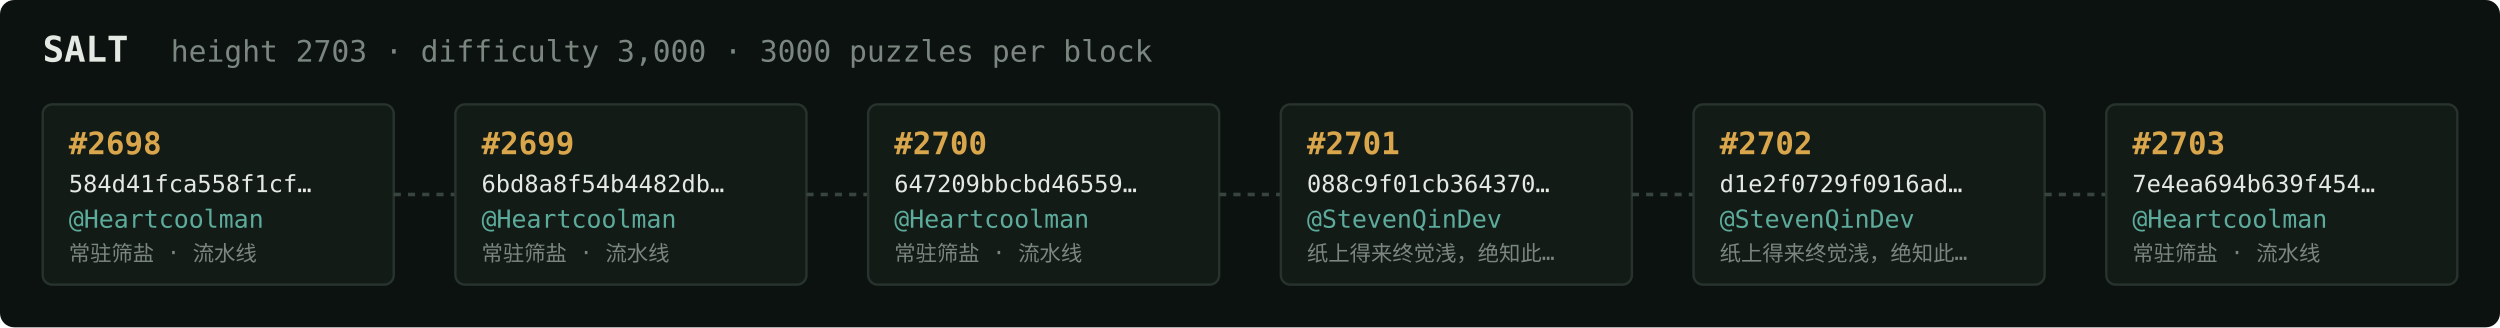
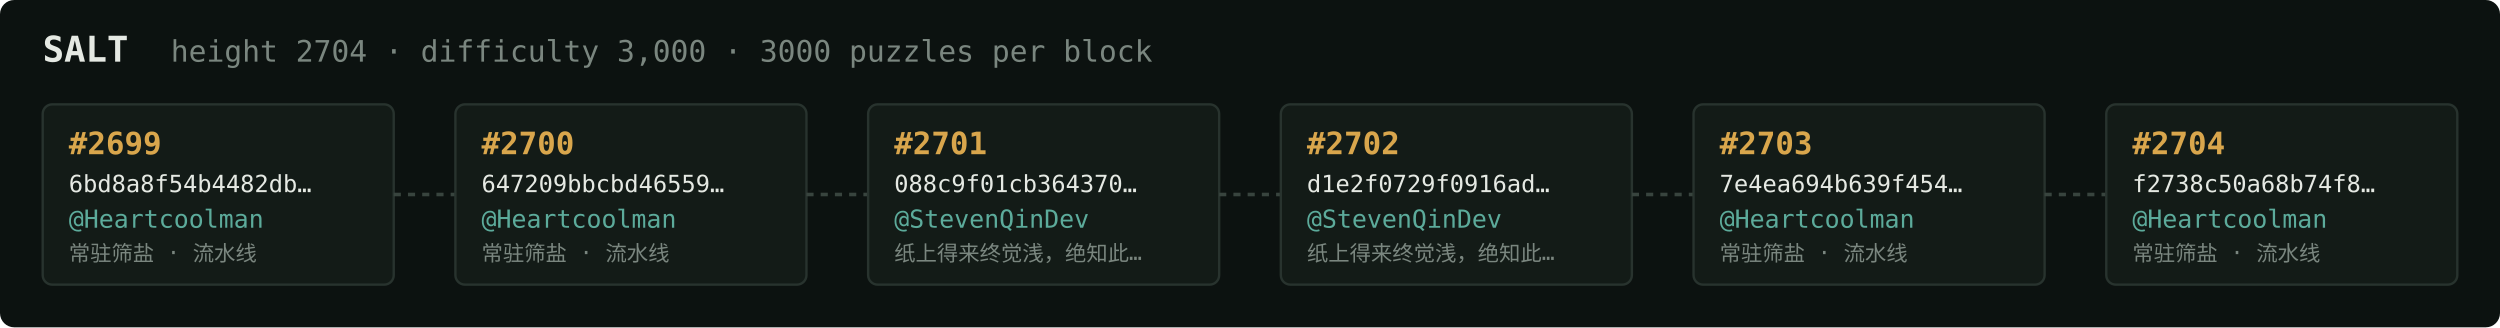
<svg xmlns="http://www.w3.org/2000/svg" width="1054" height="138" viewBox="0 0 1054 138" font-family="ui-monospace,SFMono-Regular,Menlo,monospace">
  <rect fill="#0c1210" width="1054" height="138" rx="6" />
  <text x="18" y="26" fill="#e5e9e3" font-size="15" font-weight="700">SALT</text>
-   <text x="72" y="26" fill="#7a867f" font-size="12.5">height 2703 · difficulty 3,000 · 3000 puzzles per block</text>
+   <text x="72" y="26" fill="#7a867f" font-size="12.5">height 2704 · difficulty 3,000 · 3000 puzzles per block</text>
  <rect x="18" y="44" width="148" height="76" rx="4" fill="#131b17" stroke="#28332e" stroke-width="1" />
-   <text x="29" y="65" fill="#d9a64c" font-size="13" font-weight="700">#2698</text>
-   <text x="29" y="81" fill="#e5e9e3" font-size="10">584d41fca558f1cf…</text>
+   <text x="29" y="65" fill="#d9a64c" font-size="13" font-weight="700">#2699</text>
+   <text x="29" y="81" fill="#e5e9e3" font-size="10">6bd8a8f54b4482db…</text>
  <text x="29" y="96" fill="#5cab9b" font-size="10.5">@Heartcoolman</text>
  <text x="29" y="110" fill="#7a867f" font-size="9">常驻筛盐 · 流水线</text>
  <line x1="166" y1="82.0" x2="192" y2="82.0" stroke="#38443e" stroke-width="1.5" stroke-dasharray="3 3" />
  <rect x="192" y="44" width="148" height="76" rx="4" fill="#131b17" stroke="#28332e" stroke-width="1" />
-   <text x="203" y="65" fill="#d9a64c" font-size="13" font-weight="700">#2699</text>
-   <text x="203" y="81" fill="#e5e9e3" font-size="10">6bd8a8f54b4482db…</text>
+   <text x="203" y="65" fill="#d9a64c" font-size="13" font-weight="700">#2700</text>
+   <text x="203" y="81" fill="#e5e9e3" font-size="10">647209bbcbd46559…</text>
  <text x="203" y="96" fill="#5cab9b" font-size="10.5">@Heartcoolman</text>
  <text x="203" y="110" fill="#7a867f" font-size="9">常驻筛盐 · 流水线</text>
  <line x1="340" y1="82.0" x2="366" y2="82.0" stroke="#38443e" stroke-width="1.5" stroke-dasharray="3 3" />
  <rect x="366" y="44" width="148" height="76" rx="4" fill="#131b17" stroke="#28332e" stroke-width="1" />
-   <text x="377" y="65" fill="#d9a64c" font-size="13" font-weight="700">#2700</text>
-   <text x="377" y="81" fill="#e5e9e3" font-size="10">647209bbcbd46559…</text>
-   <text x="377" y="96" fill="#5cab9b" font-size="10.5">@Heartcoolman</text>
-   <text x="377" y="110" fill="#7a867f" font-size="9">常驻筛盐 · 流水线</text>
+   <text x="377" y="65" fill="#d9a64c" font-size="13" font-weight="700">#2701</text>
+   <text x="377" y="81" fill="#e5e9e3" font-size="10">088c9f01cb364370…</text>
+   <text x="377" y="96" fill="#5cab9b" font-size="10.5">@StevenQinDev</text>
+   <text x="377" y="110" fill="#7a867f" font-size="9">纸上得来终觉浅，绝知此…</text>
  <line x1="514" y1="82.0" x2="540" y2="82.0" stroke="#38443e" stroke-width="1.5" stroke-dasharray="3 3" />
  <rect x="540" y="44" width="148" height="76" rx="4" fill="#131b17" stroke="#28332e" stroke-width="1" />
-   <text x="551" y="65" fill="#d9a64c" font-size="13" font-weight="700">#2701</text>
-   <text x="551" y="81" fill="#e5e9e3" font-size="10">088c9f01cb364370…</text>
+   <text x="551" y="65" fill="#d9a64c" font-size="13" font-weight="700">#2702</text>
+   <text x="551" y="81" fill="#e5e9e3" font-size="10">d1e2f0729f0916ad…</text>
  <text x="551" y="96" fill="#5cab9b" font-size="10.5">@StevenQinDev</text>
  <text x="551" y="110" fill="#7a867f" font-size="9">纸上得来终觉浅，绝知此…</text>
  <line x1="688" y1="82.0" x2="714" y2="82.0" stroke="#38443e" stroke-width="1.5" stroke-dasharray="3 3" />
  <rect x="714" y="44" width="148" height="76" rx="4" fill="#131b17" stroke="#28332e" stroke-width="1" />
-   <text x="725" y="65" fill="#d9a64c" font-size="13" font-weight="700">#2702</text>
-   <text x="725" y="81" fill="#e5e9e3" font-size="10">d1e2f0729f0916ad…</text>
-   <text x="725" y="96" fill="#5cab9b" font-size="10.5">@StevenQinDev</text>
-   <text x="725" y="110" fill="#7a867f" font-size="9">纸上得来终觉浅，绝知此…</text>
+   <text x="725" y="65" fill="#d9a64c" font-size="13" font-weight="700">#2703</text>
+   <text x="725" y="81" fill="#e5e9e3" font-size="10">7e4ea694b639f454…</text>
+   <text x="725" y="96" fill="#5cab9b" font-size="10.5">@Heartcoolman</text>
+   <text x="725" y="110" fill="#7a867f" font-size="9">常驻筛盐 · 流水线</text>
  <line x1="862" y1="82.0" x2="888" y2="82.0" stroke="#38443e" stroke-width="1.5" stroke-dasharray="3 3" />
  <rect x="888" y="44" width="148" height="76" rx="4" fill="#131b17" stroke="#28332e" stroke-width="1" />
-   <text x="899" y="65" fill="#d9a64c" font-size="13" font-weight="700">#2703</text>
-   <text x="899" y="81" fill="#e5e9e3" font-size="10">7e4ea694b639f454…</text>
+   <text x="899" y="65" fill="#d9a64c" font-size="13" font-weight="700">#2704</text>
+   <text x="899" y="81" fill="#e5e9e3" font-size="10">f2738c50a68b74f8…</text>
  <text x="899" y="96" fill="#5cab9b" font-size="10.5">@Heartcoolman</text>
  <text x="899" y="110" fill="#7a867f" font-size="9">常驻筛盐 · 流水线</text>
</svg>
